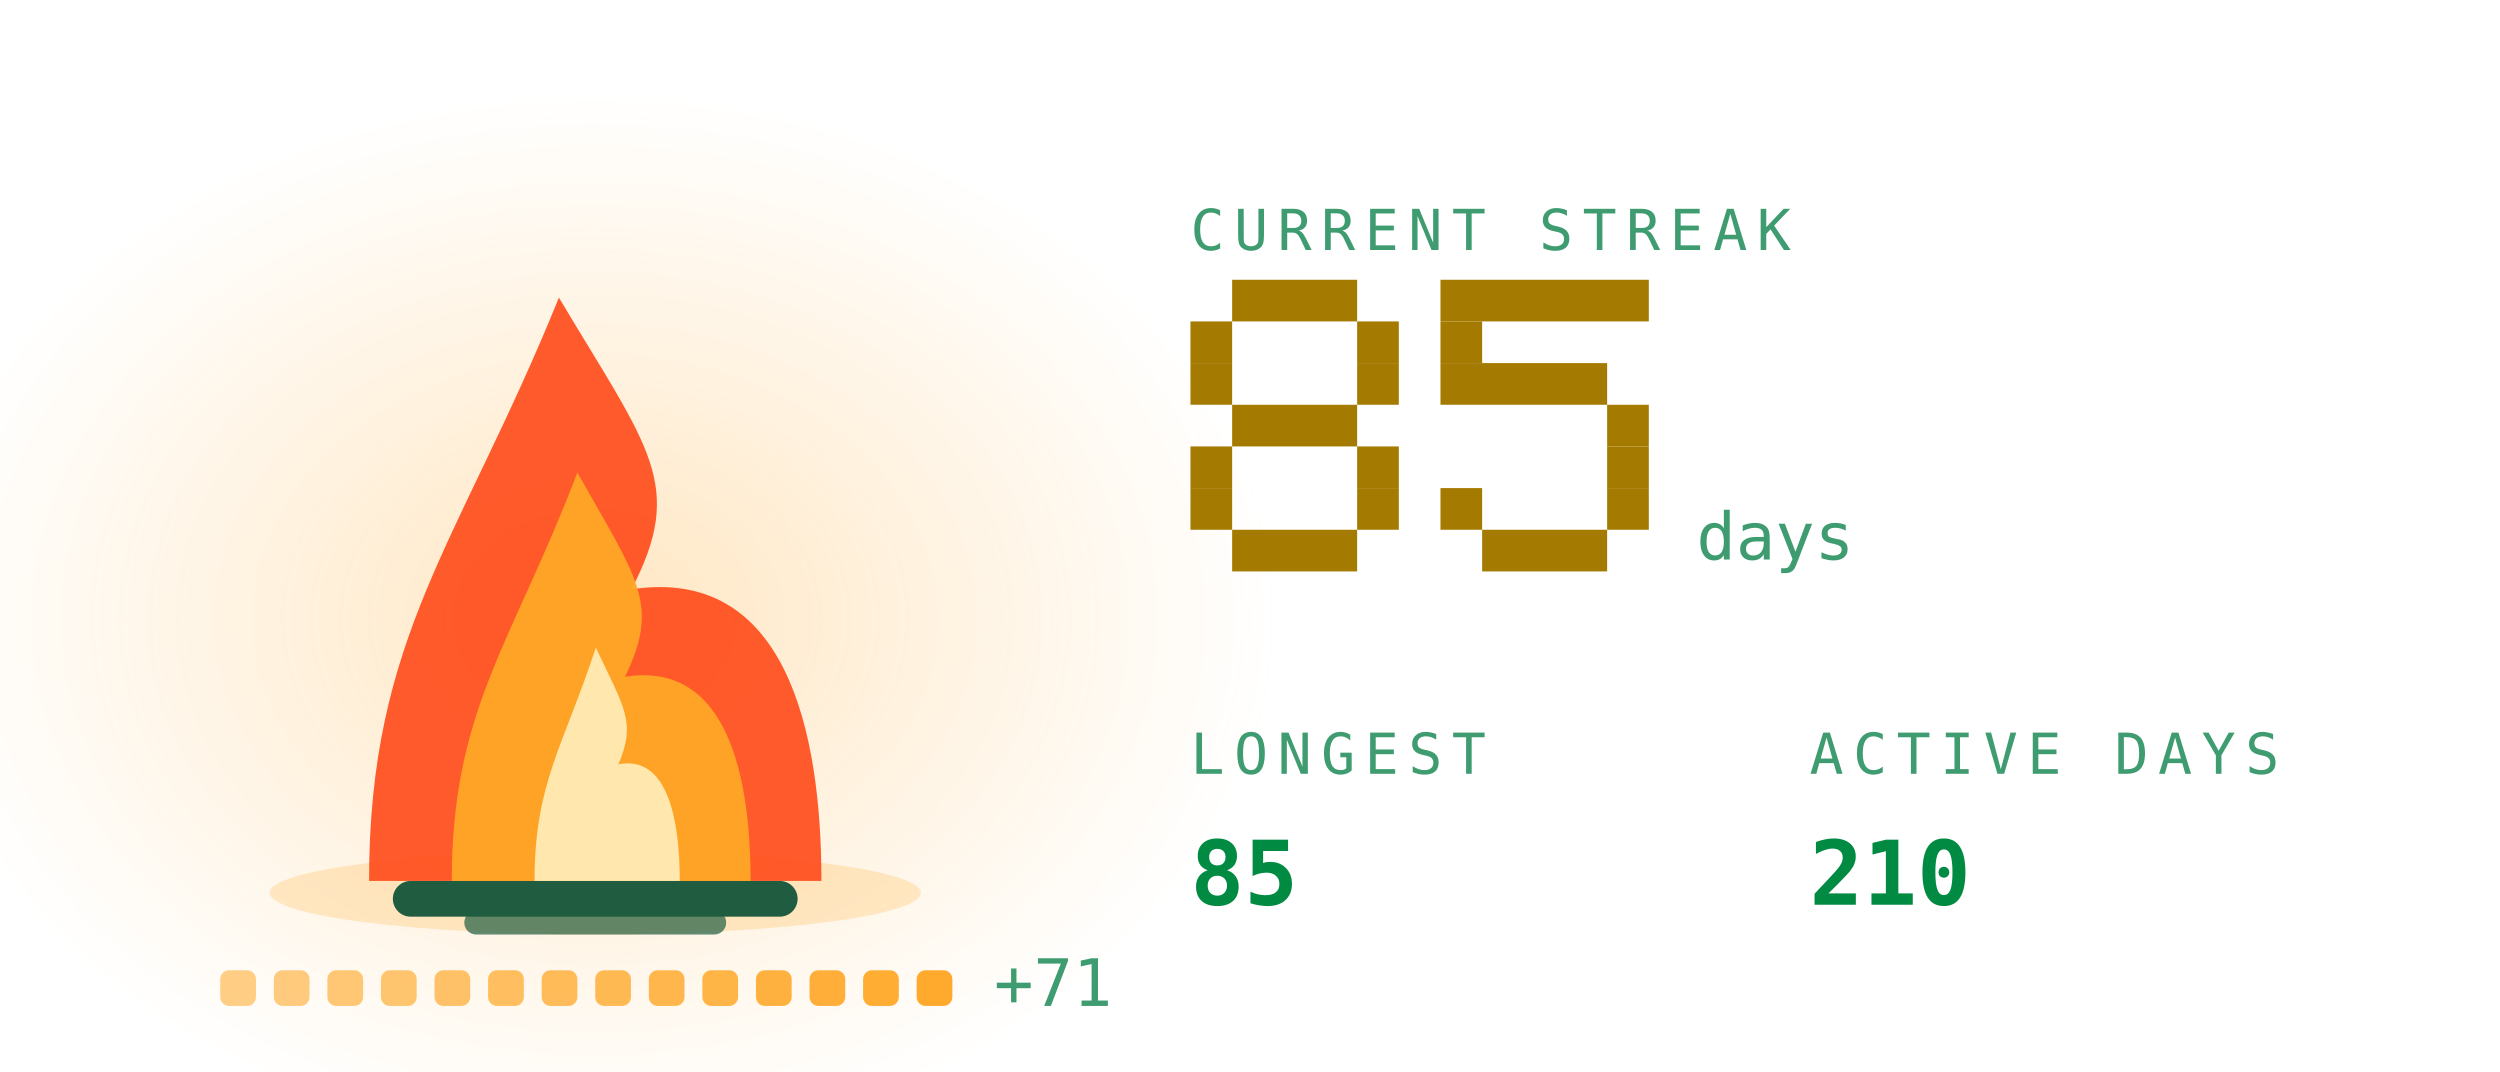
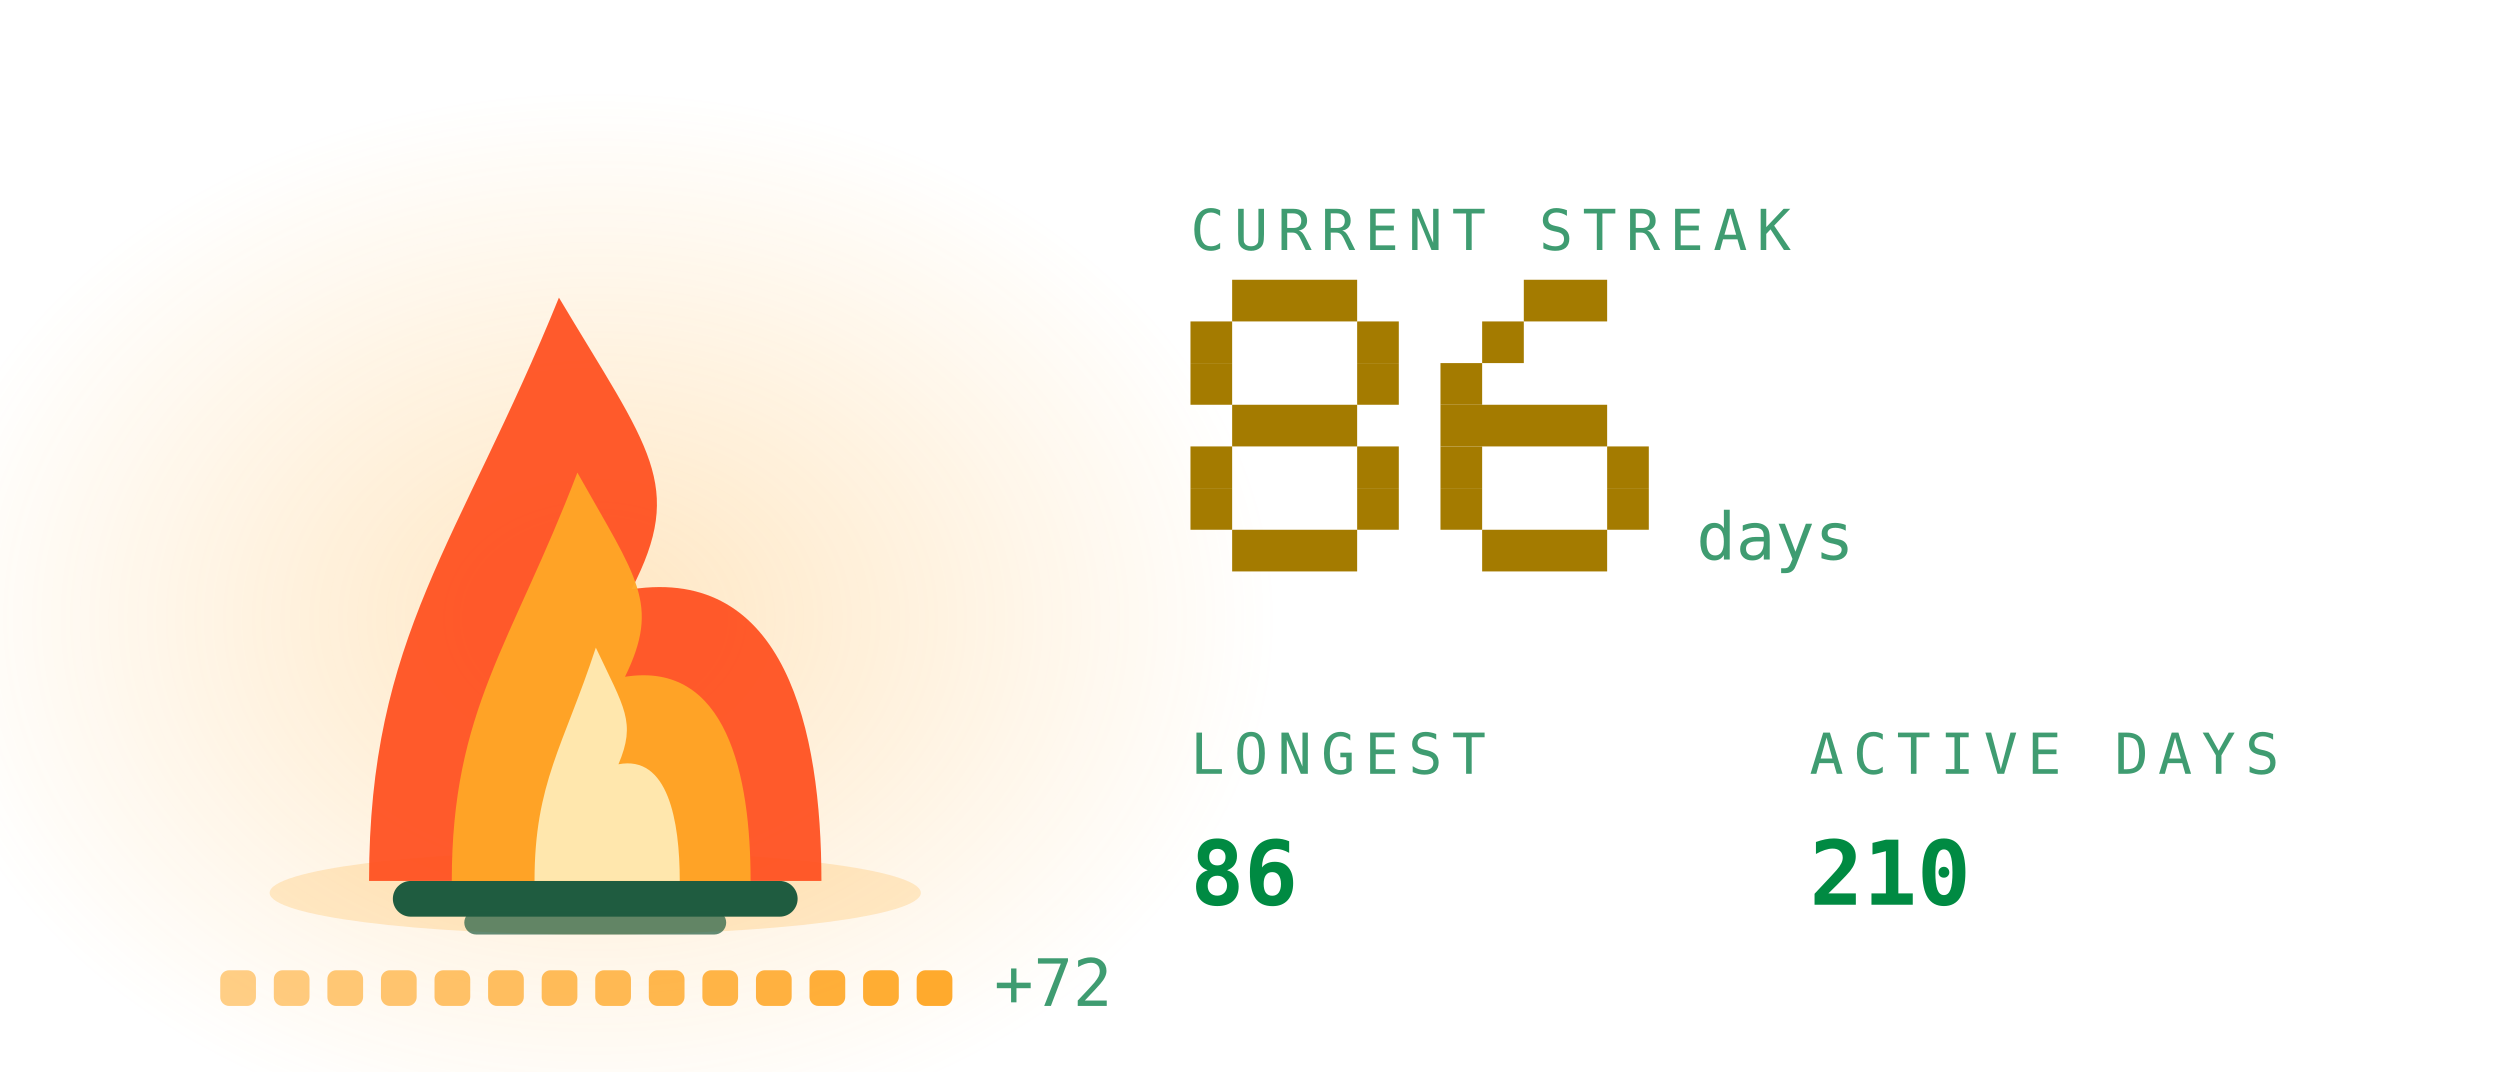
<svg xmlns="http://www.w3.org/2000/svg" viewBox="0 0 420 180" width="420" height="180" role="img" aria-labelledby="stkt stkd">
  <defs>
    <linearGradient id="stkbg" x1="0" y1="0" x2="1" y2="1">
      <stop offset="0" stop-color="#173d2b" />
      <stop offset="1" stop-color="#0d2018" />
    </linearGradient>
  </defs>
  <style>
    .mono{font-family:ui-monospace,SFMono-Regular,Menlo,Consolas,"DejaVu Sans Mono",monospace}
    .lbl{font-size:9.5px;letter-spacing:1.6px;fill:#3f9c71}
    .big{font-size:31px;font-weight:700;fill:#008a42}
    .med{font-size:15px;font-weight:700;fill:#008a42}
    .sm{font-size:11px;fill:#008a42}
    .dim{font-size:11px;fill:#3f9c71}
    
    .pulse{animation:pulse 3.4s ease-in-out infinite}
    @keyframes pulse{0%,100%{opacity:1}50%{opacity:.62}}
    .fnum{font-size:11px;fill:#3f9c71}
    
    .f1{animation:fl1 1.15s ease-in-out infinite;transform-box:fill-box;transform-origin:50% 100%}
    .f2{animation:fl2 0.87s ease-in-out infinite;transform-box:fill-box;transform-origin:50% 100%}
    .f3{animation:fl3 0.61s ease-in-out infinite;transform-box:fill-box;transform-origin:50% 100%}
    .em{animation:em 2.4s ease-out infinite}
    .coal{animation:coal 2.8s ease-in-out infinite}
    @keyframes fl1{0%,100%{transform:scale(1,1) translateX(0)}30%{transform:scale(.94,1.06) translateX(-1.5px)}65%{transform:scale(1.05,.95) translateX(1.5px)}}
    @keyframes fl2{0%,100%{transform:scale(1.03,.96) translateX(1px)}45%{transform:scale(.93,1.1) translateX(-2px)}}
    @keyframes fl3{0%,100%{transform:scale(1,1)}50%{transform:scale(.88,1.14)}}
    @keyframes em{0%{opacity:0;transform:translate(0,0)}15%{opacity:.9}100%{opacity:0;transform:translate(-6px,-34px)}}
    @keyframes coal{0%,100%{opacity:.5}50%{opacity:1}}
</style>
  <defs>
    <radialGradient id="stkGlow" cx="0.5" cy="0.5" r="0.5">
      <stop offset="0" stop-color="#ffa726" stop-opacity="0.28" />
      <stop offset="1" stop-color="#ffa726" stop-opacity="0" />
    </radialGradient>
  </defs>
  <ellipse cx="100" cy="103.9" rx="114.0" ry="88.2" fill="url(#stkGlow)" />
  <ellipse cx="100" cy="150" rx="54.7" ry="7" fill="#ffa726" opacity="0.22" />
  <rect x="66" y="148" width="68" height="6" rx="3" fill="#1f5c40" />
  <rect x="78" y="153" width="44" height="4" rx="2" fill="#1f5c40" opacity="0.7" />
  <g class="f1">
    <path d="M62.0 148C62.0 106.8 77.2 91.2 93.9 50.0C109.1 75.5 115.2 81.4 106.1 99.0C131.9 95.1 138.0 122.5 138.0 148Z" fill="#ff4d1c" opacity="0.92" />
  </g>
  <g class="f2">
    <path d="M75.9 148C75.9 119.2 86.0 108.2 97.0 79.4C107.0 97.2 111.0 101.4 105.0 113.7C122.1 111.0 126.1 130.2 126.1 148Z" fill="#ffa726" opacity="0.95" />
  </g>
  <g class="f3">
    <path d="M89.8 148C89.8 131.5 94.7 125.3 100.1 108.8C104.9 119.0 106.9 121.3 103.9 128.4C112.2 126.8 114.2 137.8 114.2 148Z" fill="#fff3c4" opacity="0.85" />
  </g>
  <rect class="em" style="animation-delay:0.0s" x="88" y="46" width="3" height="3" fill="#ffa726" opacity="0" />
  <rect class="em" style="animation-delay:0.8s" x="101" y="46" width="3" height="3" fill="#ffa726" opacity="0" />
  <rect class="em" style="animation-delay:1.6s" x="114" y="46" width="3" height="3" fill="#ffa726" opacity="0" />
  <rect x="37.0" y="163" width="6" height="6" rx="1.5" fill="#ffa726" opacity="0.55" class="coal" style="animation-delay:0.00s" />
  <rect x="46.0" y="163" width="6" height="6" rx="1.5" fill="#ffa726" opacity="0.582" class="coal" style="animation-delay:0.18s" />
  <rect x="55.0" y="163" width="6" height="6" rx="1.5" fill="#ffa726" opacity="0.614" class="coal" style="animation-delay:0.36s" />
  <rect x="64.0" y="163" width="6" height="6" rx="1.5" fill="#ffa726" opacity="0.646" class="coal" style="animation-delay:0.54s" />
  <rect x="73.0" y="163" width="6" height="6" rx="1.5" fill="#ffa726" opacity="0.679" class="coal" style="animation-delay:0.72s" />
  <rect x="82.0" y="163" width="6" height="6" rx="1.5" fill="#ffa726" opacity="0.711" class="coal" style="animation-delay:0.90s" />
  <rect x="91.0" y="163" width="6" height="6" rx="1.5" fill="#ffa726" opacity="0.743" class="coal" style="animation-delay:1.08s" />
  <rect x="100.0" y="163" width="6" height="6" rx="1.5" fill="#ffa726" opacity="0.775" class="coal" style="animation-delay:1.26s" />
  <rect x="109.0" y="163" width="6" height="6" rx="1.5" fill="#ffa726" opacity="0.807" class="coal" style="animation-delay:1.44s" />
  <rect x="118.0" y="163" width="6" height="6" rx="1.5" fill="#ffa726" opacity="0.839" class="coal" style="animation-delay:1.62s" />
  <rect x="127.0" y="163" width="6" height="6" rx="1.5" fill="#ffa726" opacity="0.871" class="coal" style="animation-delay:1.80s" />
  <rect x="136.0" y="163" width="6" height="6" rx="1.5" fill="#ffa726" opacity="0.904" class="coal" style="animation-delay:1.98s" />
  <rect x="145.0" y="163" width="6" height="6" rx="1.5" fill="#ffa726" opacity="0.936" class="coal" style="animation-delay:2.16s" />
  <rect x="154.0" y="163" width="6" height="6" rx="1.5" fill="#ffa726" opacity="0.968" class="coal" style="animation-delay:2.34s" />
-   <text class="mono dim" x="167.0" y="169" font-size="9">+71</text>
+   <text class="mono dim" x="167.0" y="169" font-size="9">+72</text>
  <text class="mono lbl" x="200" y="42">CURRENT STREAK</text>
  <rect x="207" y="47" width="21" height="7" fill="#a47b00" />
  <rect x="200" y="54" width="7" height="7" fill="#a47b00" />
  <rect x="228" y="54" width="7" height="7" fill="#a47b00" />
  <rect x="200" y="61" width="7" height="7" fill="#a47b00" />
  <rect x="228" y="61" width="7" height="7" fill="#a47b00" />
  <rect x="207" y="68" width="21" height="7" fill="#a47b00" />
  <rect x="200" y="75" width="7" height="7" fill="#a47b00" />
  <rect x="228" y="75" width="7" height="7" fill="#a47b00" />
  <rect x="200" y="82" width="7" height="7" fill="#a47b00" />
  <rect x="228" y="82" width="7" height="7" fill="#a47b00" />
  <rect x="207" y="89" width="21" height="7" fill="#a47b00" />
-   <rect x="242" y="47" width="35" height="7" fill="#a47b00" />
-   <rect x="242" y="54" width="7" height="7" fill="#a47b00" />
-   <rect x="242" y="61" width="28" height="7" fill="#a47b00" />
-   <rect x="270" y="68" width="7" height="7" fill="#a47b00" />
+   <rect x="256" y="47" width="14" height="7" fill="#a47b00" />
+   <rect x="249" y="54" width="7" height="7" fill="#a47b00" />
+   <rect x="242" y="61" width="7" height="7" fill="#a47b00" />
+   <rect x="242" y="68" width="28" height="7" fill="#a47b00" />
+   <rect x="242" y="75" width="7" height="7" fill="#a47b00" />
  <rect x="270" y="75" width="7" height="7" fill="#a47b00" />
  <rect x="242" y="82" width="7" height="7" fill="#a47b00" />
  <rect x="270" y="82" width="7" height="7" fill="#a47b00" />
  <rect x="249" y="89" width="21" height="7" fill="#a47b00" />
  <text class="mono fnum" x="285" y="94">days</text>
  <text class="mono lbl" x="200" y="130">LONGEST</text>
-   <text class="mono med" x="200" y="152">85</text>
+   <text class="mono med" x="200" y="152">86</text>
  <text class="mono lbl" x="304" y="130">ACTIVE DAYS</text>
  <text class="mono med" x="304" y="152">210</text>
</svg>
